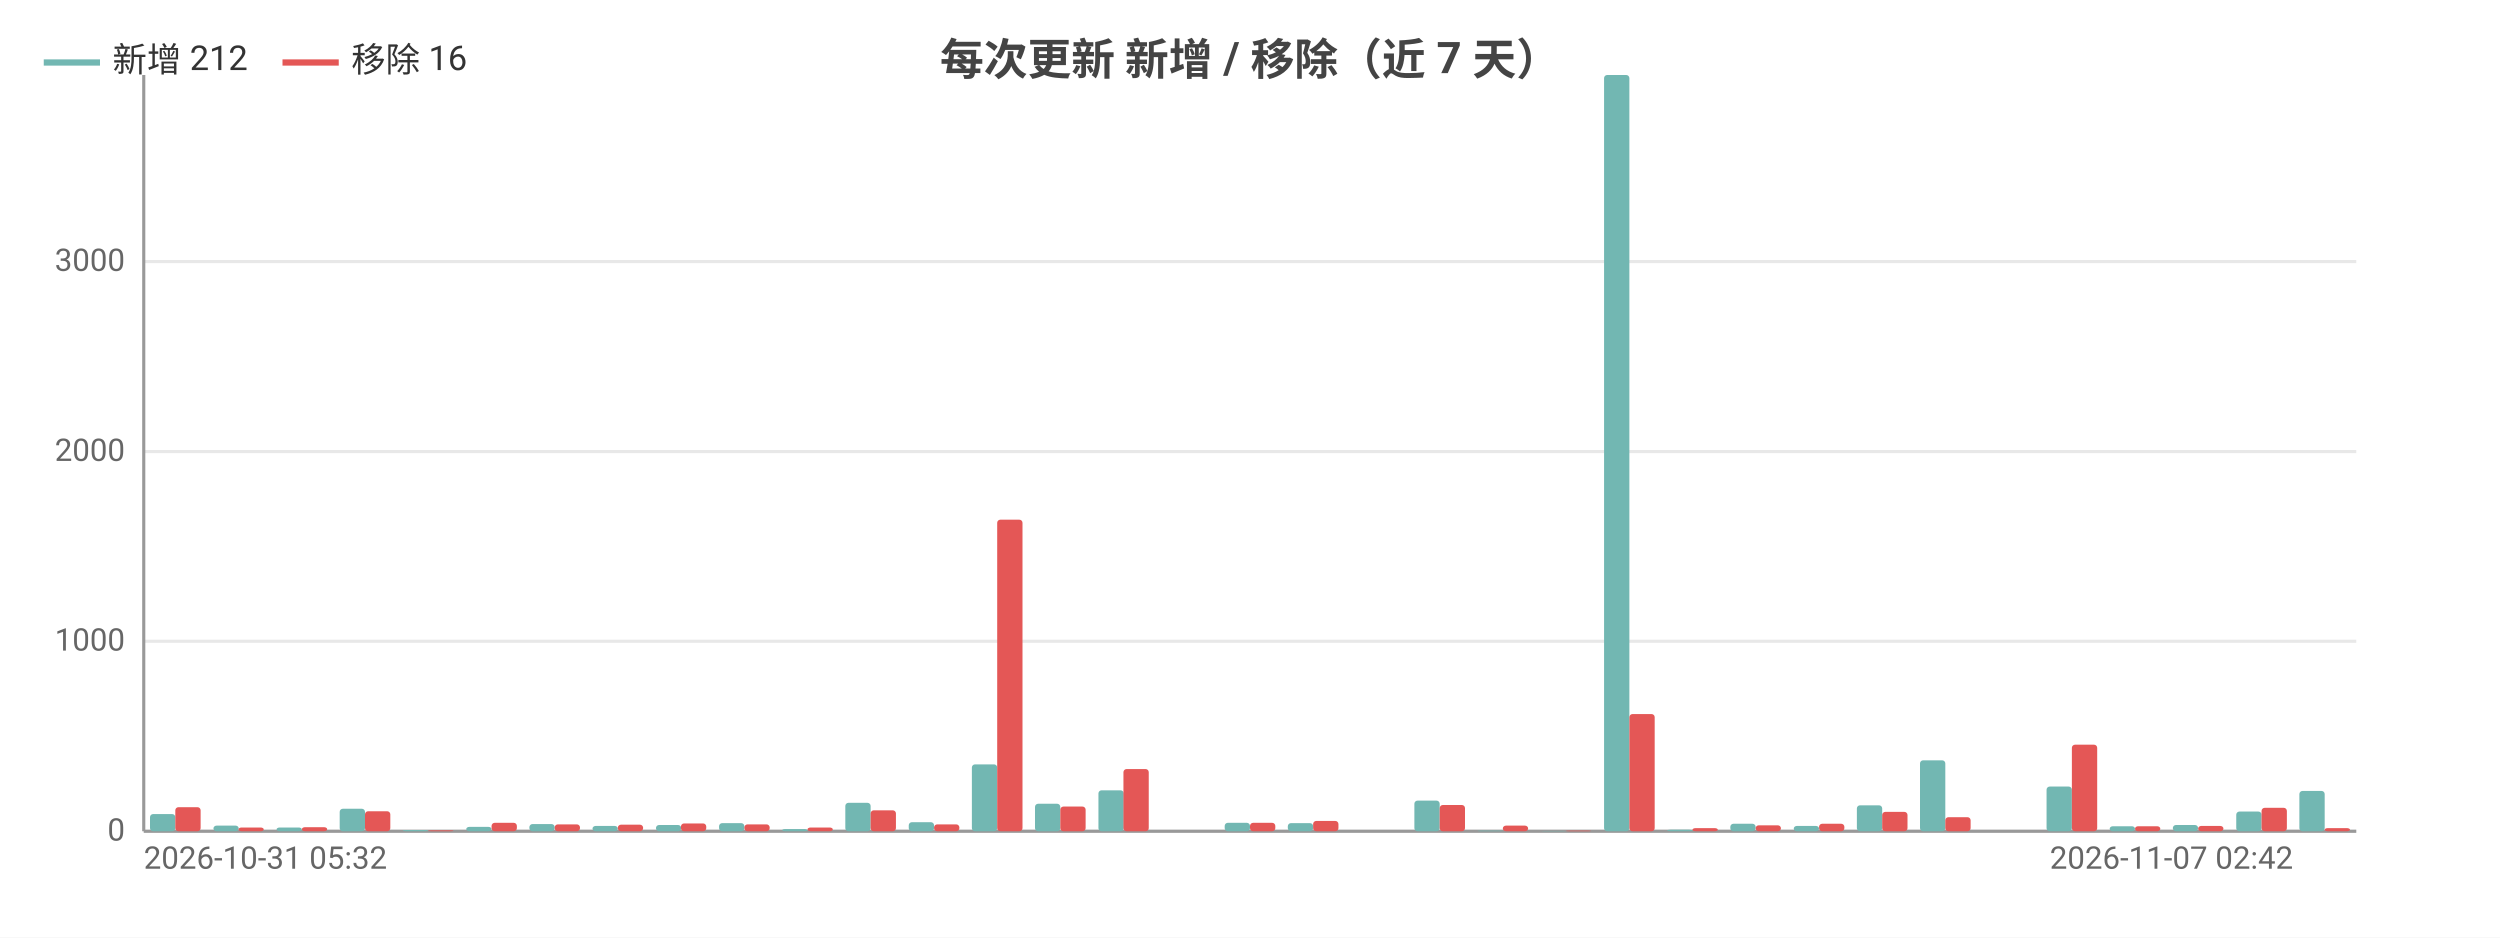
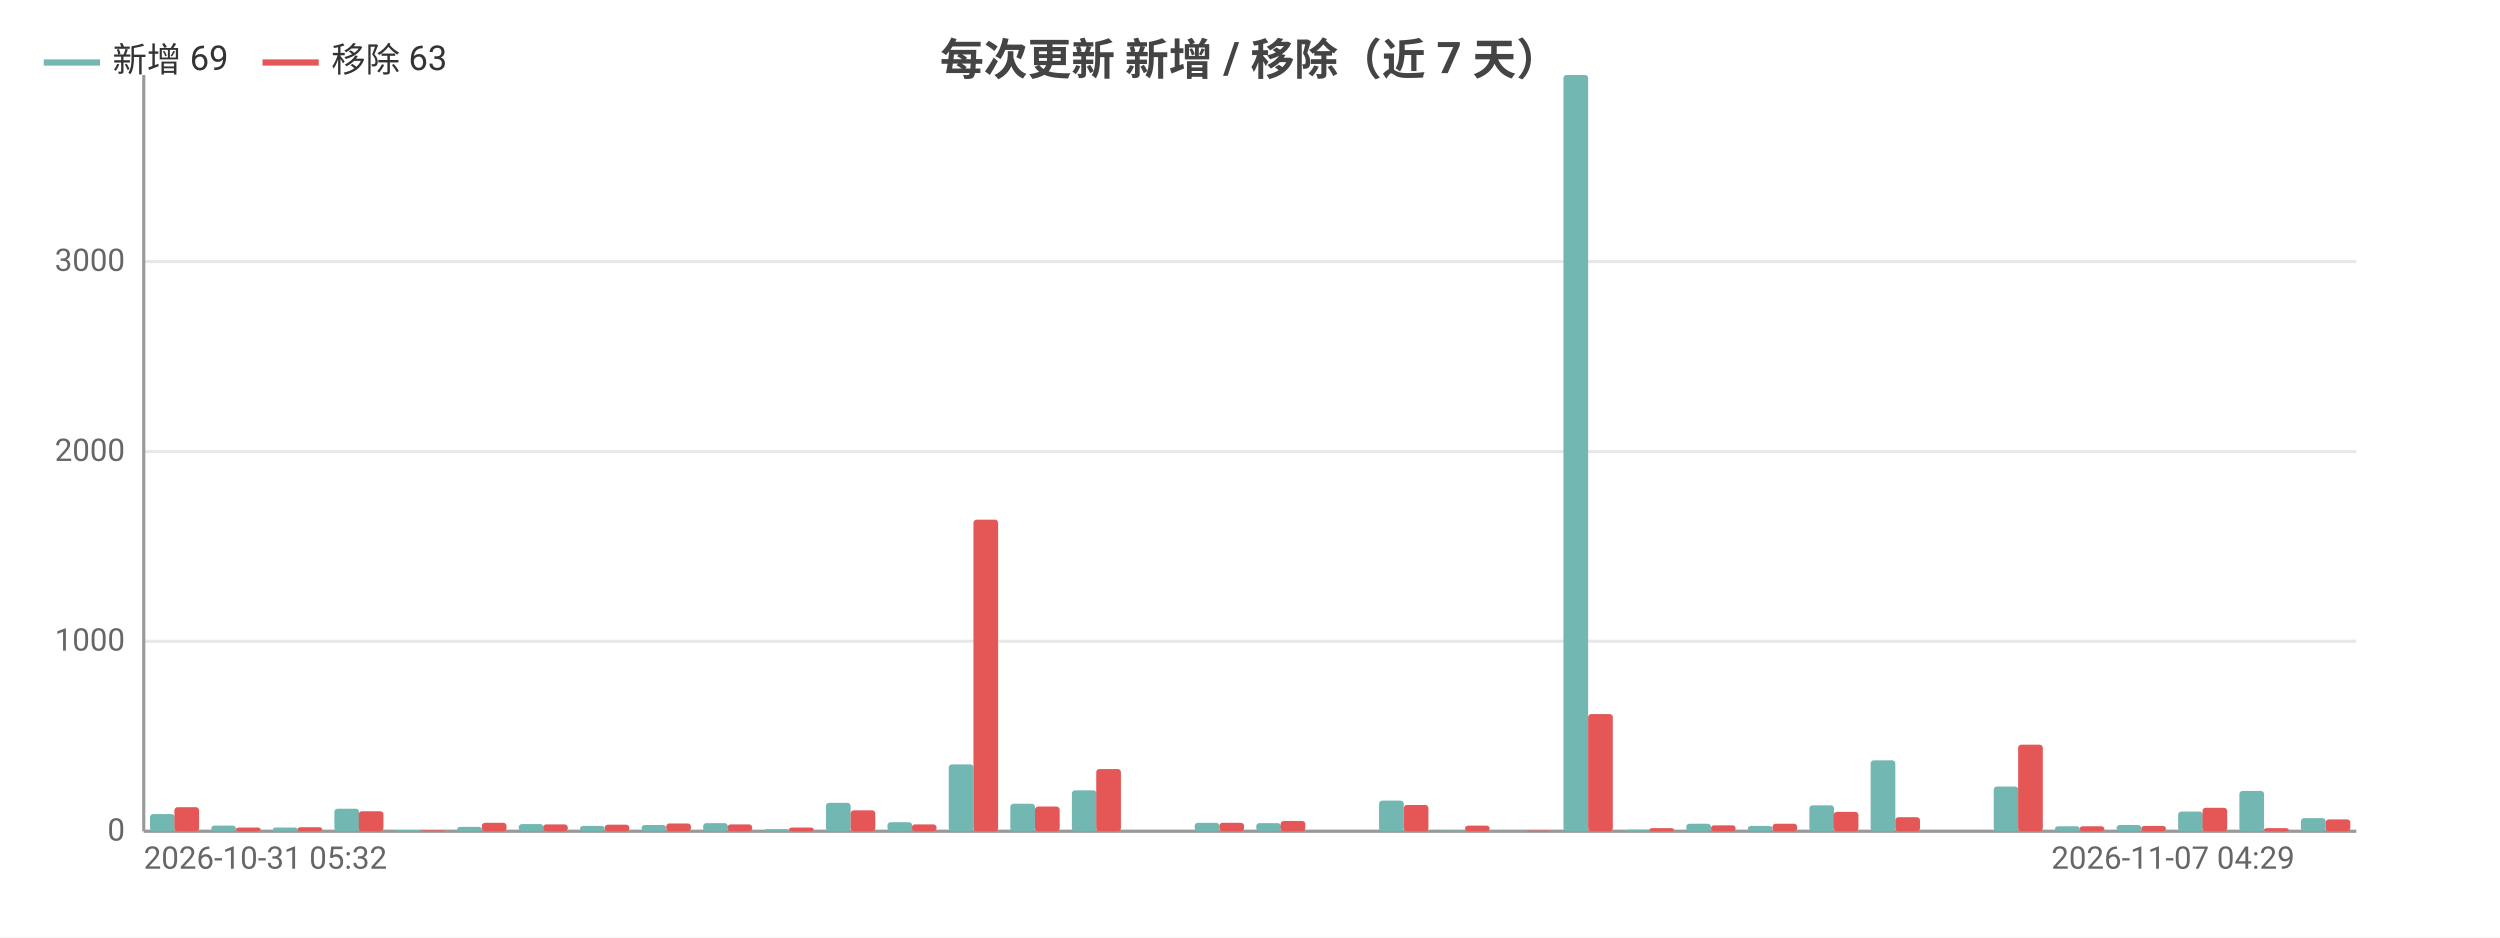
<svg xmlns="http://www.w3.org/2000/svg" width="800" height="300" viewBox="0 0 800 300">
  <rect width="800" height="300" fill="#ffffff" />
  <style>text{font-family:system-ui,-apple-system,'Segoe UI',Roboto,'PingFang SC','Microsoft YaHei','Noto Sans CJK SC',sans-serif}.g{stroke:#e8e8e8;stroke-width:1}.a{stroke:#999;stroke-width:1}.t{font-size:10px;fill:#666}.m{font-size:10px;text-anchor:middle;fill:#666}.e{font-size:10px;text-anchor:end;fill:#666}.l{font-size:11px;fill:#333}.tt{font-size:14px;font-weight:600;text-anchor:middle;fill:#444}.em{font-size:13px;text-anchor:middle;fill:#999}</style>
  <text class="tt" x="400.0" y="24">每次更新 新增 / 移除（近 7 天）</text>
  <line class="g" x1="46" y1="266" x2="754" y2="266" />
  <text class="e" x="40" y="269">0</text>
  <line class="g" x1="46" y1="205.2" x2="754" y2="205.2" />
  <text class="e" x="40" y="208.2">1000</text>
  <line class="g" x1="46" y1="144.5" x2="754" y2="144.5" />
  <text class="e" x="40" y="147.5">2000</text>
  <line class="g" x1="46" y1="83.7" x2="754" y2="83.7" />
  <text class="e" x="40" y="86.7">3000</text>
  <line class="a" x1="46" y1="24" x2="46" y2="266" />
  <line class="a" x1="46" y1="266" x2="754" y2="266" />
-   <rect x="48.0" y="260.5" width="8.1" height="5.5" fill="#72b7b2" rx="1" />
-   <rect x="56.1" y="258.3" width="8.1" height="7.7" fill="#e45756" rx="1" />
-   <rect x="68.3" y="264.2" width="8.1" height="1.8" fill="#72b7b2" rx="1" />
-   <rect x="76.3" y="264.8" width="8.1" height="1.2" fill="#e45756" rx="1" />
-   <rect x="88.5" y="264.8" width="8.1" height="1.2" fill="#72b7b2" rx="1" />
-   <rect x="96.6" y="264.7" width="8.1" height="1.3" fill="#e45756" rx="1" />
-   <rect x="108.7" y="258.8" width="8.1" height="7.2" fill="#72b7b2" rx="1" />
-   <rect x="116.8" y="259.6" width="8.1" height="6.4" fill="#e45756" rx="1" />
-   <rect x="128.9" y="265.6" width="8.1" height="0.4" fill="#72b7b2" rx="1" />
-   <rect x="137.0" y="265.7" width="8.1" height="0.3" fill="#e45756" rx="1" />
-   <rect x="149.2" y="264.6" width="8.1" height="1.4" fill="#72b7b2" rx="1" />
-   <rect x="157.3" y="263.3" width="8.1" height="2.7" fill="#e45756" rx="1" />
-   <rect x="169.4" y="263.7" width="8.1" height="2.3" fill="#72b7b2" rx="1" />
-   <rect x="177.5" y="263.8" width="8.1" height="2.2" fill="#e45756" rx="1" />
-   <rect x="189.6" y="264.3" width="8.1" height="1.7" fill="#72b7b2" rx="1" />
-   <rect x="197.7" y="263.9" width="8.1" height="2.1" fill="#e45756" rx="1" />
-   <rect x="209.9" y="264.0" width="8.1" height="2.0" fill="#72b7b2" rx="1" />
-   <rect x="217.9" y="263.5" width="8.1" height="2.5" fill="#e45756" rx="1" />
-   <rect x="230.1" y="263.4" width="8.1" height="2.6" fill="#72b7b2" rx="1" />
-   <rect x="238.2" y="263.8" width="8.1" height="2.2" fill="#e45756" rx="1" />
-   <rect x="250.3" y="265.3" width="8.1" height="0.7" fill="#72b7b2" rx="1" />
-   <rect x="258.4" y="264.8" width="8.1" height="1.2" fill="#e45756" rx="1" />
-   <rect x="270.5" y="256.9" width="8.1" height="9.1" fill="#72b7b2" rx="1" />
-   <rect x="278.6" y="259.3" width="8.1" height="6.7" fill="#e45756" rx="1" />
-   <rect x="290.8" y="263.1" width="8.1" height="2.9" fill="#72b7b2" rx="1" />
-   <rect x="298.9" y="263.8" width="8.1" height="2.2" fill="#e45756" rx="1" />
-   <rect x="311.0" y="244.6" width="8.1" height="21.4" fill="#72b7b2" rx="1" />
-   <rect x="319.1" y="166.3" width="8.1" height="99.7" fill="#e45756" rx="1" />
-   <rect x="331.2" y="257.2" width="8.1" height="8.8" fill="#72b7b2" rx="1" />
-   <rect x="339.3" y="258.1" width="8.1" height="7.9" fill="#e45756" rx="1" />
-   <rect x="351.5" y="252.9" width="8.1" height="13.1" fill="#72b7b2" rx="1" />
-   <rect x="359.5" y="246.1" width="8.1" height="19.9" fill="#e45756" rx="1" />
-   <rect x="371.7" y="266" width="8.1" height="0" fill="#72b7b2" rx="1" />
-   <rect x="379.8" y="266" width="8.1" height="0" fill="#e45756" rx="1" />
-   <rect x="391.9" y="263.3" width="8.1" height="2.7" fill="#72b7b2" rx="1" />
-   <rect x="400" y="263.3" width="8.1" height="2.7" fill="#e45756" rx="1" />
-   <rect x="412.1" y="263.4" width="8.1" height="2.6" fill="#72b7b2" rx="1" />
-   <rect x="420.2" y="262.7" width="8.1" height="3.3" fill="#e45756" rx="1" />
-   <rect x="432.4" y="266" width="8.1" height="0" fill="#72b7b2" rx="1" />
-   <rect x="440.5" y="266" width="8.1" height="0" fill="#e45756" rx="1" />
-   <rect x="452.6" y="256.2" width="8.1" height="9.8" fill="#72b7b2" rx="1" />
-   <rect x="460.7" y="257.6" width="8.1" height="8.4" fill="#e45756" rx="1" />
-   <rect x="472.8" y="265.8" width="8.1" height="0.2" fill="#72b7b2" rx="1" />
-   <rect x="480.9" y="264.2" width="8.1" height="1.8" fill="#e45756" rx="1" />
-   <rect x="493.1" y="265.9" width="8.1" height="0.1" fill="#72b7b2" rx="1" />
-   <rect x="501.1" y="265.8" width="8.1" height="0.2" fill="#e45756" rx="1" />
-   <rect x="513.3" y="24" width="8.1" height="242" fill="#72b7b2" rx="1" />
-   <rect x="521.4" y="228.5" width="8.1" height="37.5" fill="#e45756" rx="1" />
-   <rect x="533.5" y="265.5" width="8.1" height="0.5" fill="#72b7b2" rx="1" />
-   <rect x="541.6" y="265.0" width="8.1" height="1.0" fill="#e45756" rx="1" />
-   <rect x="553.7" y="263.6" width="8.1" height="2.4" fill="#72b7b2" rx="1" />
-   <rect x="561.8" y="264.1" width="8.1" height="1.9" fill="#e45756" rx="1" />
-   <rect x="574.0" y="264.3" width="8.1" height="1.7" fill="#72b7b2" rx="1" />
-   <rect x="582.1" y="263.6" width="8.1" height="2.4" fill="#e45756" rx="1" />
-   <rect x="594.2" y="257.7" width="8.1" height="8.3" fill="#72b7b2" rx="1" />
-   <rect x="602.3" y="259.8" width="8.1" height="6.2" fill="#e45756" rx="1" />
-   <rect x="614.4" y="243.3" width="8.1" height="22.7" fill="#72b7b2" rx="1" />
-   <rect x="622.5" y="261.5" width="8.1" height="4.5" fill="#e45756" rx="1" />
-   <rect x="634.7" y="266" width="8.1" height="0" fill="#72b7b2" rx="1" />
-   <rect x="642.7" y="266" width="8.1" height="0" fill="#e45756" rx="1" />
-   <rect x="654.9" y="251.7" width="8.1" height="14.3" fill="#72b7b2" rx="1" />
-   <rect x="663.0" y="238.3" width="8.1" height="27.7" fill="#e45756" rx="1" />
-   <rect x="675.1" y="264.4" width="8.1" height="1.6" fill="#72b7b2" rx="1" />
-   <rect x="683.2" y="264.4" width="8.1" height="1.6" fill="#e45756" rx="1" />
-   <rect x="695.3" y="264.0" width="8.1" height="2.0" fill="#72b7b2" rx="1" />
-   <rect x="703.4" y="264.3" width="8.1" height="1.7" fill="#e45756" rx="1" />
-   <rect x="715.6" y="259.7" width="8.1" height="6.3" fill="#72b7b2" rx="1" />
-   <rect x="723.7" y="258.5" width="8.1" height="7.5" fill="#e45756" rx="1" />
-   <rect x="735.8" y="253.1" width="8.1" height="12.9" fill="#72b7b2" rx="1" />
-   <rect x="743.9" y="265.0" width="8.1" height="1.0" fill="#e45756" rx="1" />
+   <rect x="48.0" y="260.5" width="7.9" height="5.5" fill="#72b7b2" rx="1" />
+   <rect x="55.8" y="258.3" width="7.9" height="7.7" fill="#e45756" rx="1" />
+   <rect x="67.6" y="264.2" width="7.9" height="1.8" fill="#72b7b2" rx="1" />
+   <rect x="75.5" y="264.8" width="7.9" height="1.2" fill="#e45756" rx="1" />
+   <rect x="87.3" y="264.8" width="7.9" height="1.2" fill="#72b7b2" rx="1" />
+   <rect x="95.2" y="264.7" width="7.9" height="1.3" fill="#e45756" rx="1" />
+   <rect x="107.0" y="258.8" width="7.9" height="7.2" fill="#72b7b2" rx="1" />
+   <rect x="114.8" y="259.6" width="7.9" height="6.4" fill="#e45756" rx="1" />
+   <rect x="126.6" y="265.6" width="7.9" height="0.4" fill="#72b7b2" rx="1" />
+   <rect x="134.5" y="265.7" width="7.9" height="0.3" fill="#e45756" rx="1" />
+   <rect x="146.3" y="264.6" width="7.9" height="1.4" fill="#72b7b2" rx="1" />
+   <rect x="154.2" y="263.3" width="7.9" height="2.7" fill="#e45756" rx="1" />
+   <rect x="166.0" y="263.7" width="7.9" height="2.3" fill="#72b7b2" rx="1" />
+   <rect x="173.8" y="263.8" width="7.9" height="2.2" fill="#e45756" rx="1" />
+   <rect x="185.6" y="264.3" width="7.9" height="1.7" fill="#72b7b2" rx="1" />
+   <rect x="193.5" y="263.9" width="7.9" height="2.1" fill="#e45756" rx="1" />
+   <rect x="205.3" y="264.0" width="7.9" height="2.0" fill="#72b7b2" rx="1" />
+   <rect x="213.2" y="263.5" width="7.9" height="2.5" fill="#e45756" rx="1" />
+   <rect x="225.0" y="263.4" width="7.9" height="2.6" fill="#72b7b2" rx="1" />
+   <rect x="232.8" y="263.8" width="7.9" height="2.2" fill="#e45756" rx="1" />
+   <rect x="244.6" y="265.3" width="7.9" height="0.7" fill="#72b7b2" rx="1" />
+   <rect x="252.5" y="264.8" width="7.9" height="1.2" fill="#e45756" rx="1" />
+   <rect x="264.3" y="256.9" width="7.9" height="9.1" fill="#72b7b2" rx="1" />
+   <rect x="272.2" y="259.3" width="7.9" height="6.7" fill="#e45756" rx="1" />
+   <rect x="284.0" y="263.1" width="7.9" height="2.9" fill="#72b7b2" rx="1" />
+   <rect x="291.8" y="263.8" width="7.9" height="2.2" fill="#e45756" rx="1" />
+   <rect x="303.6" y="244.6" width="7.9" height="21.4" fill="#72b7b2" rx="1" />
+   <rect x="311.5" y="166.3" width="7.9" height="99.7" fill="#e45756" rx="1" />
+   <rect x="323.3" y="257.2" width="7.9" height="8.8" fill="#72b7b2" rx="1" />
+   <rect x="331.2" y="258.1" width="7.9" height="7.9" fill="#e45756" rx="1" />
+   <rect x="343.0" y="252.9" width="7.9" height="13.1" fill="#72b7b2" rx="1" />
+   <rect x="350.8" y="246.1" width="7.9" height="19.9" fill="#e45756" rx="1" />
+   <rect x="362.6" y="266" width="7.9" height="0" fill="#72b7b2" rx="1" />
+   <rect x="370.5" y="266" width="7.9" height="0" fill="#e45756" rx="1" />
+   <rect x="382.3" y="263.3" width="7.9" height="2.7" fill="#72b7b2" rx="1" />
+   <rect x="390.2" y="263.3" width="7.9" height="2.7" fill="#e45756" rx="1" />
+   <rect x="402.0" y="263.4" width="7.9" height="2.6" fill="#72b7b2" rx="1" />
+   <rect x="409.8" y="262.7" width="7.9" height="3.3" fill="#e45756" rx="1" />
+   <rect x="421.6" y="266" width="7.9" height="0" fill="#72b7b2" rx="1" />
+   <rect x="429.5" y="266" width="7.9" height="0" fill="#e45756" rx="1" />
+   <rect x="441.3" y="256.2" width="7.9" height="9.8" fill="#72b7b2" rx="1" />
+   <rect x="449.2" y="257.6" width="7.9" height="8.4" fill="#e45756" rx="1" />
+   <rect x="461.0" y="265.8" width="7.9" height="0.2" fill="#72b7b2" rx="1" />
+   <rect x="468.8" y="264.2" width="7.9" height="1.8" fill="#e45756" rx="1" />
+   <rect x="480.6" y="265.9" width="7.9" height="0.1" fill="#72b7b2" rx="1" />
+   <rect x="488.5" y="265.8" width="7.9" height="0.2" fill="#e45756" rx="1" />
+   <rect x="500.3" y="24" width="7.9" height="242" fill="#72b7b2" rx="1" />
+   <rect x="508.2" y="228.5" width="7.9" height="37.5" fill="#e45756" rx="1" />
+   <rect x="520.0" y="265.5" width="7.9" height="0.5" fill="#72b7b2" rx="1" />
+   <rect x="527.8" y="265.0" width="7.9" height="1.0" fill="#e45756" rx="1" />
+   <rect x="539.6" y="263.6" width="7.9" height="2.4" fill="#72b7b2" rx="1" />
+   <rect x="547.5" y="264.1" width="7.9" height="1.9" fill="#e45756" rx="1" />
+   <rect x="559.3" y="264.3" width="7.9" height="1.7" fill="#72b7b2" rx="1" />
+   <rect x="567.2" y="263.6" width="7.9" height="2.4" fill="#e45756" rx="1" />
+   <rect x="579.0" y="257.7" width="7.9" height="8.3" fill="#72b7b2" rx="1" />
+   <rect x="586.8" y="259.8" width="7.9" height="6.2" fill="#e45756" rx="1" />
+   <rect x="598.6" y="243.3" width="7.9" height="22.7" fill="#72b7b2" rx="1" />
+   <rect x="606.5" y="261.5" width="7.9" height="4.5" fill="#e45756" rx="1" />
+   <rect x="618.3" y="266" width="7.9" height="0" fill="#72b7b2" rx="1" />
+   <rect x="626.2" y="266" width="7.9" height="0" fill="#e45756" rx="1" />
+   <rect x="638.0" y="251.7" width="7.9" height="14.3" fill="#72b7b2" rx="1" />
+   <rect x="645.8" y="238.3" width="7.9" height="27.7" fill="#e45756" rx="1" />
+   <rect x="657.6" y="264.4" width="7.9" height="1.6" fill="#72b7b2" rx="1" />
+   <rect x="665.5" y="264.4" width="7.9" height="1.6" fill="#e45756" rx="1" />
+   <rect x="677.3" y="264.0" width="7.9" height="2.0" fill="#72b7b2" rx="1" />
+   <rect x="685.2" y="264.3" width="7.9" height="1.7" fill="#e45756" rx="1" />
+   <rect x="697.0" y="259.7" width="7.9" height="6.3" fill="#72b7b2" rx="1" />
+   <rect x="704.8" y="258.5" width="7.9" height="7.5" fill="#e45756" rx="1" />
+   <rect x="716.6" y="253.1" width="7.9" height="12.9" fill="#72b7b2" rx="1" />
+   <rect x="724.5" y="265.0" width="7.9" height="1.0" fill="#e45756" rx="1" />
+   <rect x="736.3" y="261.8" width="7.9" height="4.2" fill="#72b7b2" rx="1" />
+   <rect x="744.2" y="262.2" width="7.9" height="3.8" fill="#e45756" rx="1" />
  <text class="t" x="46" y="278">2026-10-31 05:32</text>
-   <text class="e" x="733.8" y="278">2026-11-07 02:42</text>
+   <text class="e" x="734.3" y="278">2026-11-07 04:29</text>
  <line x1="14" y1="20" x2="32" y2="20" stroke="#72b7b2" stroke-width="2" />
-   <text class="l" x="36" y="23">新增 212</text>
-   <line x1="90.4" y1="20" x2="108.4" y2="20" stroke="#e45756" stroke-width="2" />
-   <text class="l" x="112.4" y="23">移除 16</text>
+   <text class="l" x="36" y="23">新增 69</text>
+   <line x1="84.0" y1="20" x2="102.0" y2="20" stroke="#e45756" stroke-width="2" />
+   <text class="l" x="106.0" y="23">移除 63</text>
</svg>
